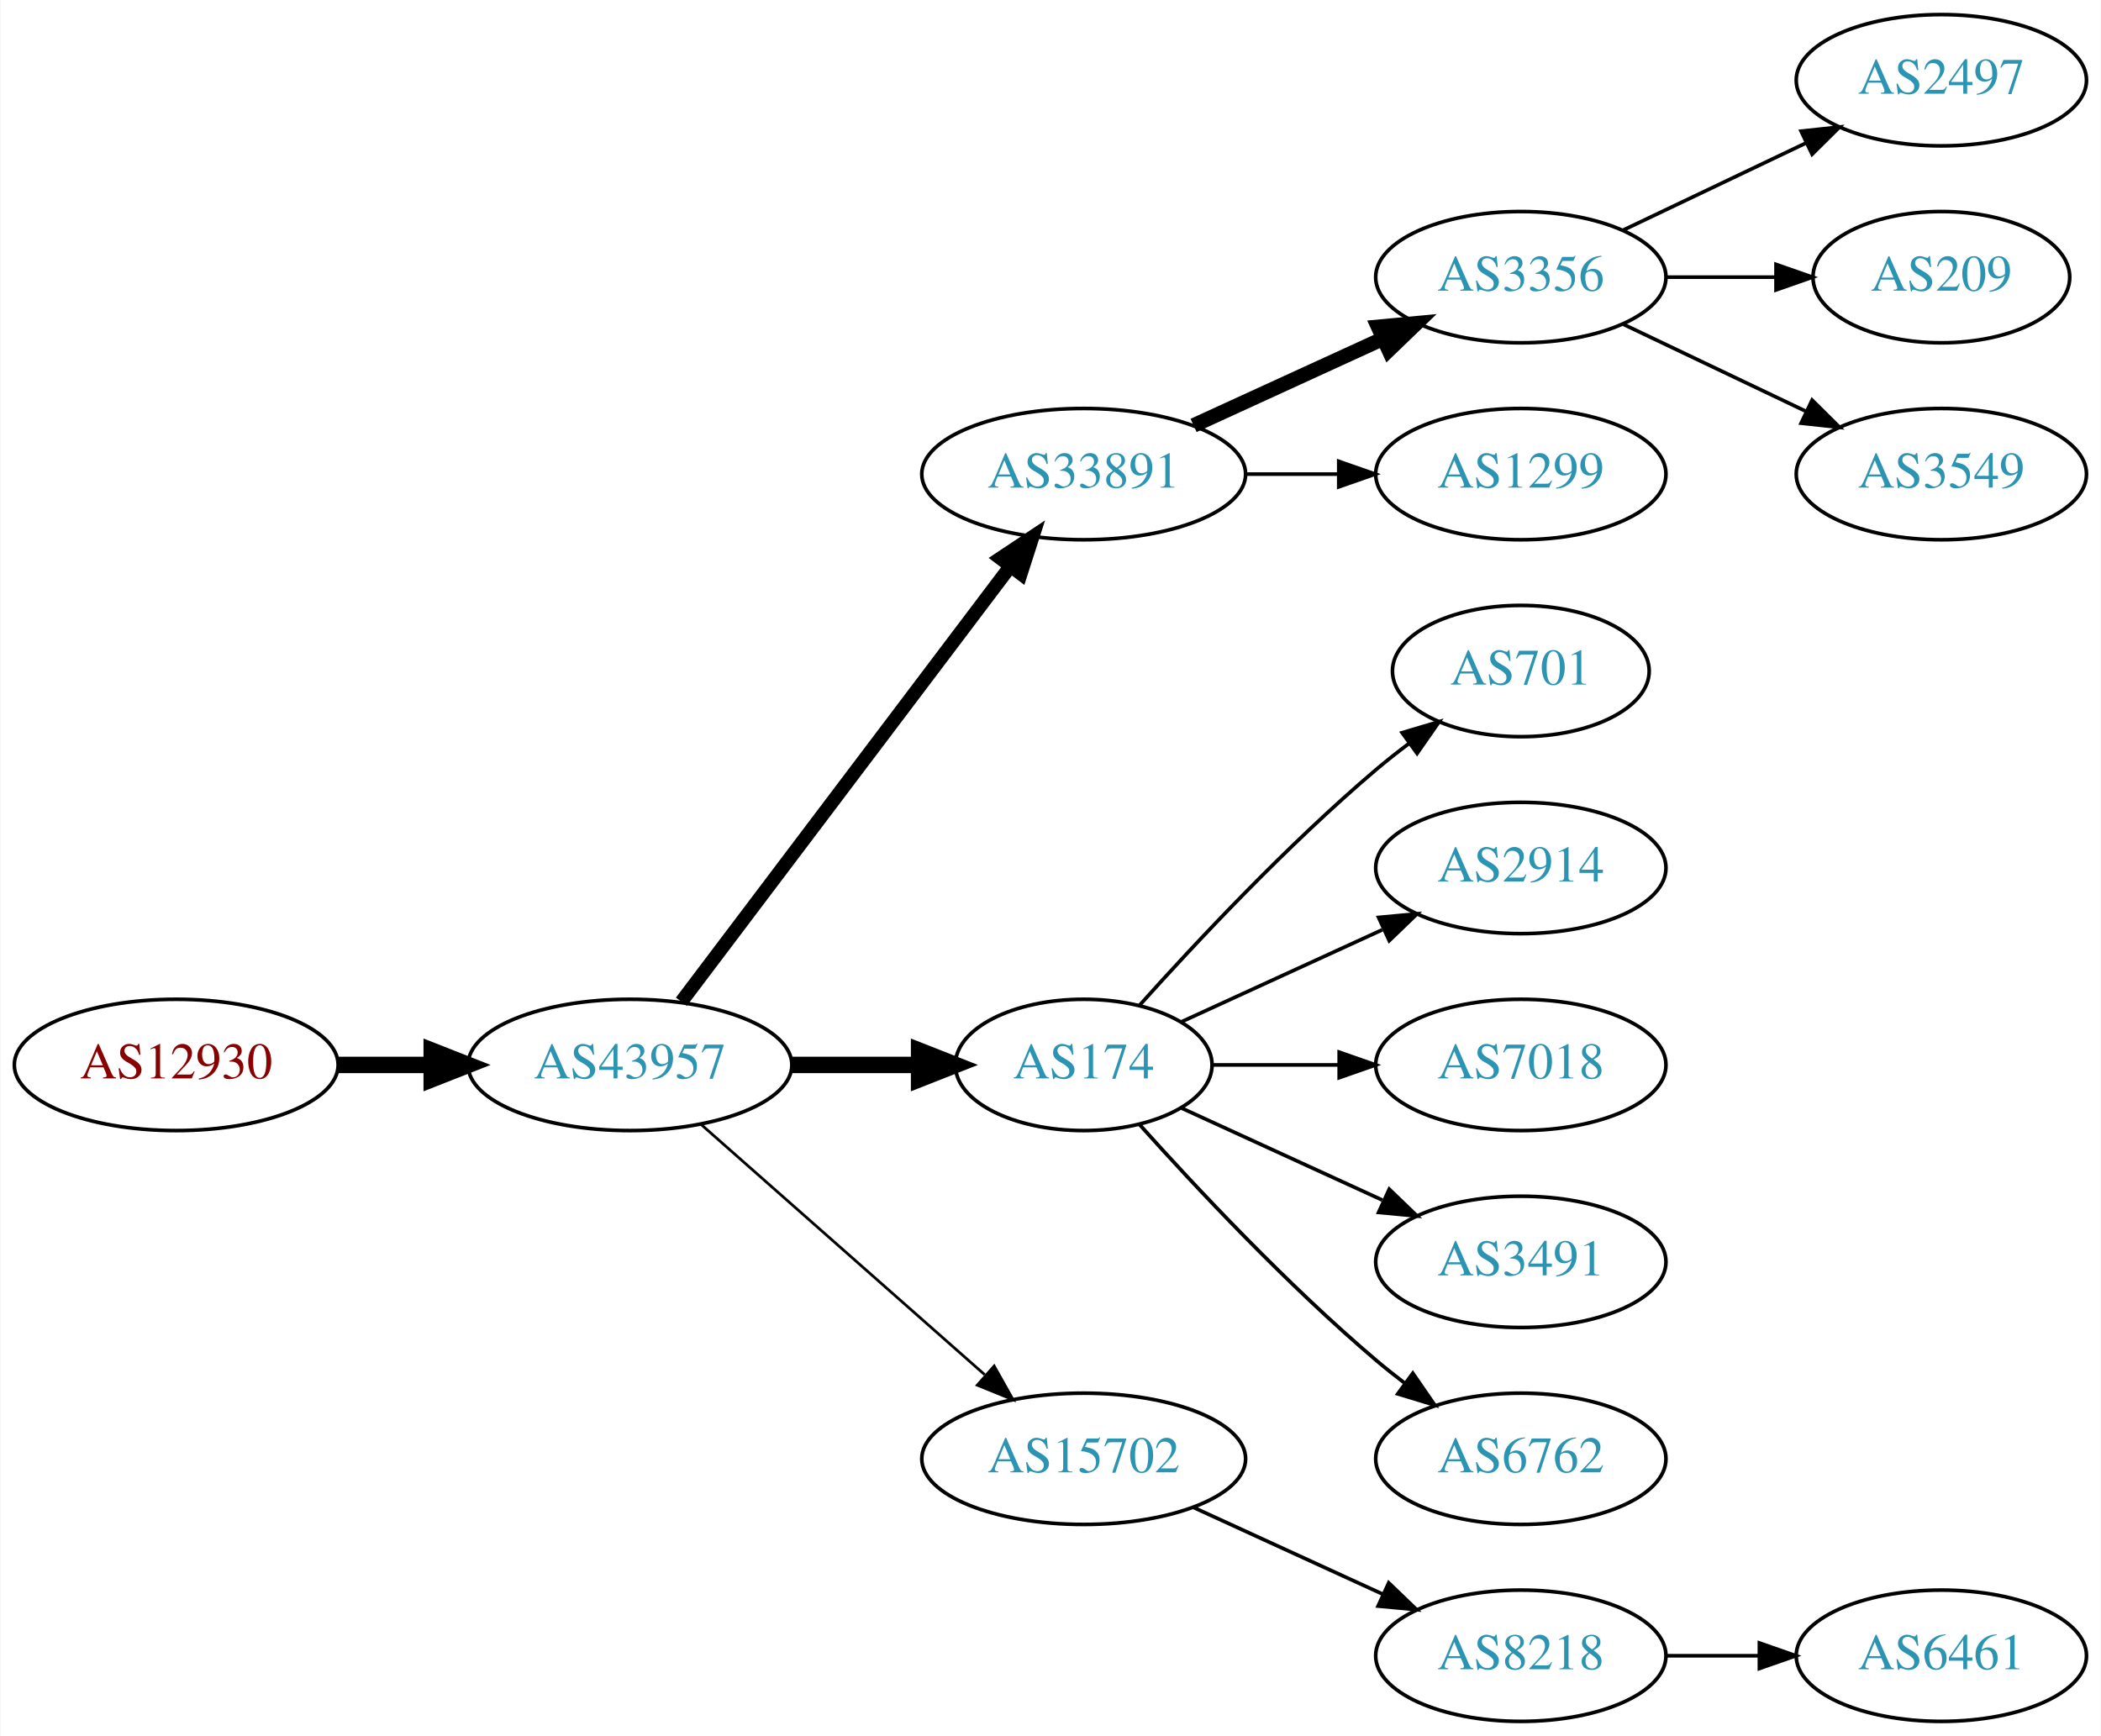
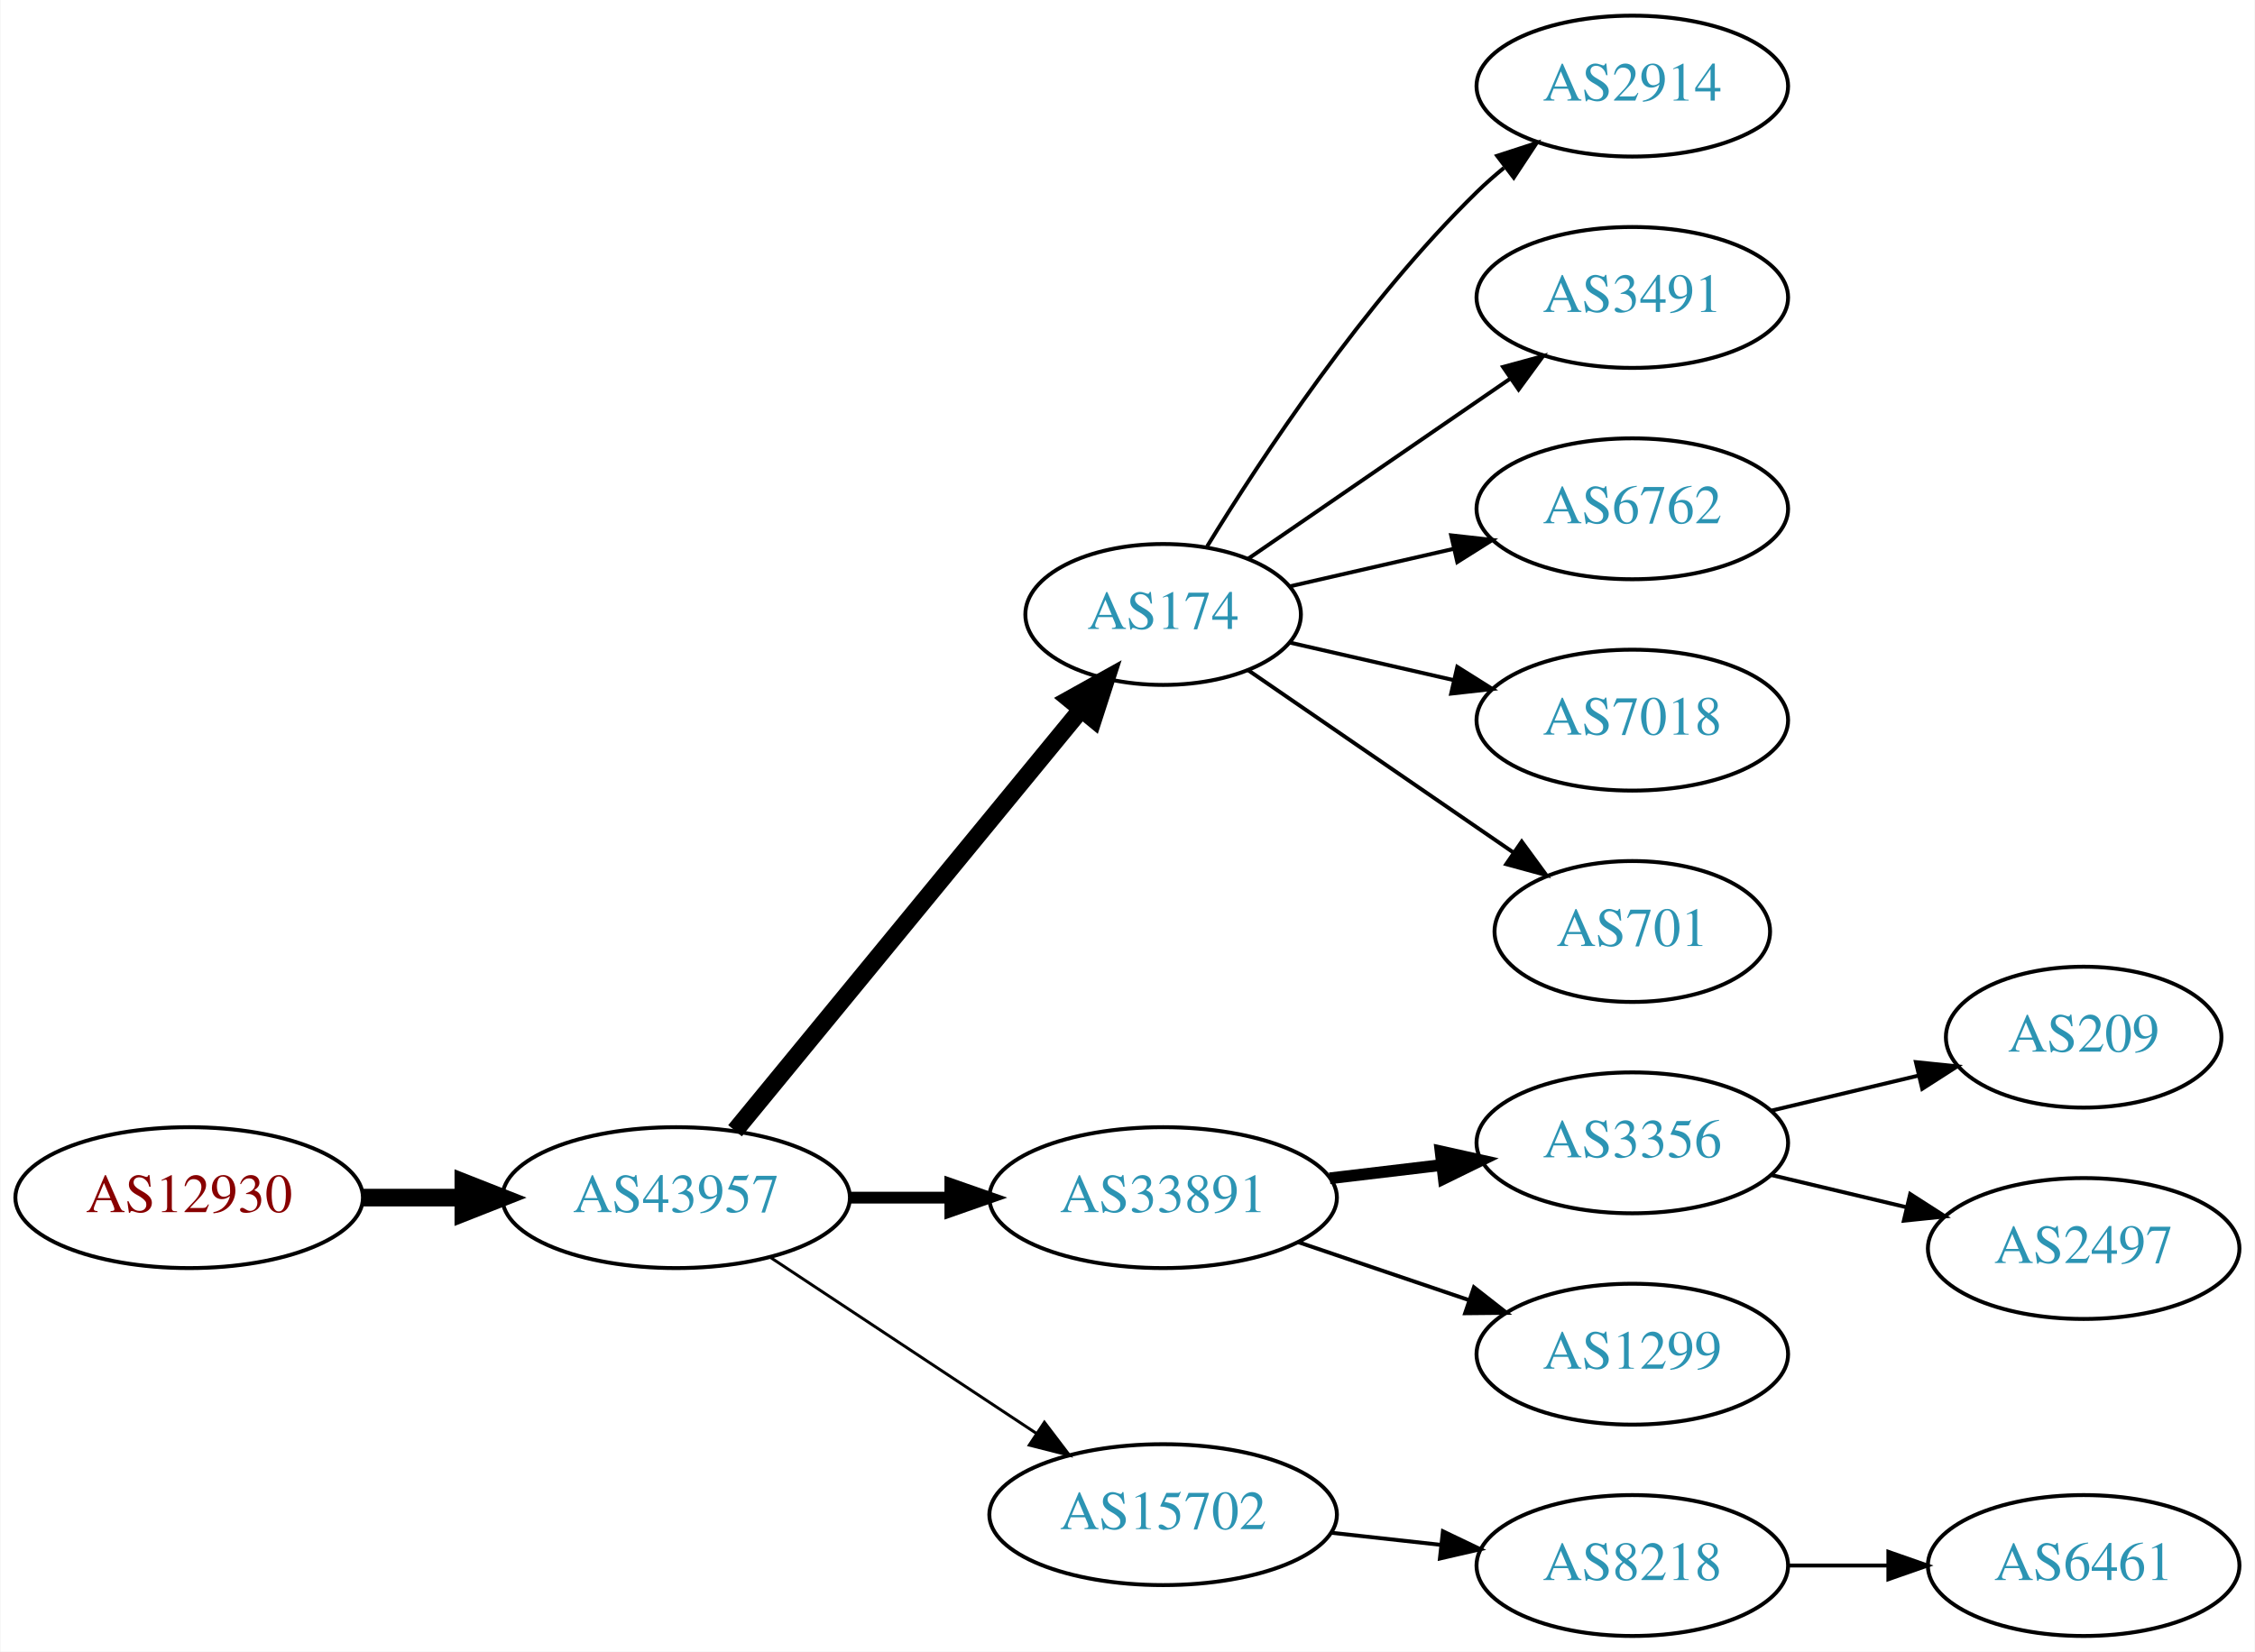
- <svg xmlns="http://www.w3.org/2000/svg" xmlns:xlink="http://www.w3.org/1999/xlink" width="576pt" height="476pt" viewBox="0.00 0.00 575.76 476.00">
-   <g id="graph0" class="graph" transform="scale(1 1) rotate(0) translate(4 472)">
-     <polygon fill="white" stroke="none" points="-4,4 -4,-472 571.762,-472 571.762,4 -4,4" />
+ <svg xmlns="http://www.w3.org/2000/svg" xmlns:xlink="http://www.w3.org/1999/xlink" width="576pt" height="422pt" viewBox="0.00 0.00 575.76 422.00">
+   <g id="graph0" class="graph" transform="scale(1 1) rotate(0) translate(4 418)">
+     <polygon fill="white" stroke="none" points="-4,4 -4,-418 571.762,-418 571.762,4 -4,4" />
    <g id="node1" class="node">
      <g id="a_node1">
        <a xlink:href="/asn/12930" xlink:title="AS12930 ~ card complete Service Bank AG [AT]">
-           <ellipse fill="#ffffff" stroke="black" cx="44.196" cy="-180" rx="44.393" ry="18" />
-           <text text-anchor="middle" x="44.196" y="-176.3" font-family="Times,serif" font-size="14.00" fill="#880000">AS12930</text>
+           <ellipse fill="#ffffff" stroke="black" cx="44.196" cy="-112" rx="44.393" ry="18" />
+           <text text-anchor="middle" x="44.196" y="-108.3" font-family="Times,serif" font-size="14.00" fill="#880000">AS12930</text>
        </a>
      </g>
    </g>
    <g id="node2" class="node">
      <g id="a_node2">
        <a xlink:href="/asn/43957" xlink:title="AS43957 ~ WNT Telecommunication GmbH [AT]">
-           <ellipse fill="#ffffff" stroke="black" cx="168.588" cy="-180" rx="44.393" ry="18" />
-           <text text-anchor="middle" x="168.588" y="-176.3" font-family="Times,serif" font-size="14.00" fill="#2c94b3">AS43957</text>
+           <ellipse fill="#ffffff" stroke="black" cx="168.588" cy="-112" rx="44.393" ry="18" />
+           <text text-anchor="middle" x="168.588" y="-108.3" font-family="Times,serif" font-size="14.00" fill="#2c94b3">AS43957</text>
        </a>
      </g>
    </g>
    <g id="edge1" class="edge">
-       <path fill="none" stroke="black" stroke-width="4.5" d="M88.692,-180C96.898,-180 105.569,-180 114.041,-180" />
-       <polygon fill="black" stroke="black" stroke-width="4.5" points="114.233,-183.938 124.233,-180 114.233,-176.063 114.233,-183.938" />
+       <path fill="none" stroke="black" stroke-width="4.5" d="M88.692,-112C96.898,-112 105.569,-112 114.041,-112" />
+       <polygon fill="black" stroke="black" stroke-width="4.5" points="114.233,-115.938 124.233,-112 114.233,-108.063 114.233,-115.938" />
    </g>
    <g id="node3" class="node">
      <g id="a_node3">
-         <a xlink:href="/asn/33891" xlink:title="AS33891 ~ CORE-BACKBONE GMBH GLOBAL NETWORK [DE]">
-           <ellipse fill="#ffffff" stroke="black" cx="292.98" cy="-342" rx="44.393" ry="18" />
-           <text text-anchor="middle" x="292.98" y="-338.3" font-family="Times,serif" font-size="14.00" fill="#2c94b3">AS33891</text>
+         <a xlink:href="/asn/174" xlink:title="AS174 ~ Cogent Communications [US]">
+           <ellipse fill="#ffffff" stroke="black" cx="292.98" cy="-261" rx="35.194" ry="18" />
+           <text text-anchor="middle" x="292.98" y="-257.3" font-family="Times,serif" font-size="14.00" fill="#2c94b3">AS174</text>
        </a>
      </g>
    </g>
    <g id="edge2" class="edge">
-       <path fill="none" stroke="black" stroke-width="3.75" d="M182.686,-197.337C204.311,-225.96 247.582,-283.233 272.705,-316.486" />
-       <polygon fill="black" stroke="black" stroke-width="3.75" points="270.156,-318.919 278.976,-324.788 275.741,-314.699 270.156,-318.919" />
+       <path fill="none" stroke="black" stroke-width="4.5" d="M183.628,-129.092C205.323,-155.504 247.081,-206.339 271.943,-236.607" />
+       <polygon fill="black" stroke="black" stroke-width="4.5" points="269.087,-239.333 278.477,-244.561 275.172,-234.335 269.087,-239.333" />
    </g>
    <g id="node4" class="node">
      <g id="a_node4">
-         <a xlink:href="/asn/174" xlink:title="AS174 ~ Cogent Communications [US]">
-           <ellipse fill="#ffffff" stroke="black" cx="292.98" cy="-180" rx="35.194" ry="18" />
-           <text text-anchor="middle" x="292.98" y="-176.3" font-family="Times,serif" font-size="14.00" fill="#2c94b3">AS174</text>
+         <a xlink:href="/asn/33891" xlink:title="AS33891 ~ CORE-BACKBONE GMBH GLOBAL NETWORK [DE]">
+           <ellipse fill="#ffffff" stroke="black" cx="292.98" cy="-112" rx="44.393" ry="18" />
+           <text text-anchor="middle" x="292.98" y="-108.3" font-family="Times,serif" font-size="14.00" fill="#2c94b3">AS33891</text>
        </a>
      </g>
    </g>
    <g id="edge3" class="edge">
-       <path fill="none" stroke="black" stroke-width="4.5" d="M213.084,-180C224.341,-180 236.473,-180 247.767,-180" />
-       <polygon fill="black" stroke="black" stroke-width="4.5" points="247.854,-183.938 257.854,-180 247.854,-176.063 247.854,-183.938" />
+       <path fill="none" stroke="black" stroke-width="3" d="M213.084,-112C221.29,-112 229.961,-112 238.434,-112" />
+       <polygon fill="black" stroke="black" stroke-width="3" points="238.625,-115.5 248.625,-112 238.625,-108.5 238.625,-115.5" />
    </g>
    <g id="node5" class="node">
      <g id="a_node5">
        <a xlink:href="/asn/15702" xlink:title="AS15702 ~ Onstage Online GmbH [AT]">
-           <ellipse fill="#ffffff" stroke="black" cx="292.98" cy="-72" rx="44.393" ry="18" />
-           <text text-anchor="middle" x="292.98" y="-68.3" font-family="Times,serif" font-size="14.00" fill="#2c94b3">AS15702</text>
+           <ellipse fill="#ffffff" stroke="black" cx="292.98" cy="-31" rx="44.393" ry="18" />
+           <text text-anchor="middle" x="292.98" y="-27.3" font-family="Times,serif" font-size="14.00" fill="#2c94b3">AS15702</text>
        </a>
      </g>
    </g>
    <g id="edge4" class="edge">
-       <path fill="none" stroke="black" stroke-width="0.75" d="M188.177,-163.597C208.875,-145.333 242.481,-115.678 265.826,-95.079" />
-       <polygon fill="black" stroke="black" stroke-width="0.75" points="268.435,-97.444 273.618,-88.203 263.804,-92.195 268.435,-97.444" />
+       <path fill="none" stroke="black" stroke-width="0.75" d="M192.609,-96.764C211.841,-84.037 239.449,-65.766 260.686,-51.711" />
+       <polygon fill="black" stroke="black" stroke-width="0.75" points="262.655,-54.605 269.063,-46.167 258.792,-48.767 262.655,-54.605" />
    </g>
    <g id="node6" class="node">
      <g id="a_node6">
-         <a xlink:href="/asn/3356" xlink:title="AS3356 ~ Level 3 Parent, LLC [US]">
+         <a xlink:href="/asn/2914" xlink:title="AS2914 ~ NTT America, Inc. [US]">
          <ellipse fill="#ffffff" stroke="black" cx="412.823" cy="-396" rx="39.794" ry="18" />
-           <text text-anchor="middle" x="412.823" y="-392.3" font-family="Times,serif" font-size="14.00" fill="#2c94b3">AS3356</text>
+           <text text-anchor="middle" x="412.823" y="-392.3" font-family="Times,serif" font-size="14.00" fill="#2c94b3">AS2914</text>
        </a>
      </g>
    </g>
    <g id="edge5" class="edge">
-       <path fill="none" stroke="black" stroke-width="4" d="M323.11,-355.348C338.721,-362.502 358.119,-371.391 374.791,-379.03" />
-       <polygon fill="black" stroke="black" stroke-width="4" points="373.694,-382.378 384.243,-383.362 376.61,-376.014 373.694,-382.378" />
+       <path fill="none" stroke="black" d="M304.246,-278.44C318.055,-300.991 344.243,-340.722 373.176,-369 375.317,-371.092 377.634,-373.137 380.034,-375.106" />
+       <polygon fill="black" stroke="black" points="378.301,-378.185 388.375,-381.464 382.544,-372.618 378.301,-378.185" />
    </g>
    <g id="node7" class="node">
      <g id="a_node7">
-         <a xlink:href="/asn/1299" xlink:title="AS1299 ~ Telia Carrier [EU]">
+         <a xlink:href="/asn/3491" xlink:title="AS3491 ~ PCCW Global, Inc. [US]">
          <ellipse fill="#ffffff" stroke="black" cx="412.823" cy="-342" rx="39.794" ry="18" />
-           <text text-anchor="middle" x="412.823" y="-338.3" font-family="Times,serif" font-size="14.00" fill="#2c94b3">AS1299</text>
+           <text text-anchor="middle" x="412.823" y="-338.3" font-family="Times,serif" font-size="14.00" fill="#2c94b3">AS3491</text>
        </a>
      </g>
    </g>
    <g id="edge6" class="edge">
-       <path fill="none" stroke="black" d="M337.191,-342C345.504,-342 354.267,-342 362.749,-342" />
-       <polygon fill="black" stroke="black" points="362.908,-345.5 372.908,-342 362.908,-338.5 362.908,-345.5" />
+       <path fill="none" stroke="black" d="M314.777,-275.295C333.361,-288.068 360.811,-306.937 381.779,-321.349" />
+       <polygon fill="black" stroke="black" points="379.814,-324.245 390.037,-327.025 383.779,-318.476 379.814,-324.245" />
+     </g>
+     <g id="node8" class="node">
+       <g id="a_node8">
+         <a xlink:href="/asn/6762" xlink:title="AS6762 ~ TELECOM ITALIA SPARKLE S.p.A. [IT]">
+           <ellipse fill="#ffffff" stroke="black" cx="412.823" cy="-288" rx="39.794" ry="18" />
+           <text text-anchor="middle" x="412.823" y="-284.3" font-family="Times,serif" font-size="14.00" fill="#2c94b3">AS6762</text>
+         </a>
+       </g>
+     </g>
+     <g id="edge7" class="edge">
+       <path fill="none" stroke="black" d="M325.251,-268.165C338.09,-271.106 353.195,-274.567 367.162,-277.767" />
+       <polygon fill="black" stroke="black" points="366.553,-281.219 377.083,-280.04 368.117,-274.395 366.553,-281.219" />
+     </g>
+     <g id="node9" class="node">
+       <g id="a_node9">
+         <a xlink:href="/asn/7018" xlink:title="AS7018 ~ AT&amp;T Services, Inc. [US]">
+           <ellipse fill="#ffffff" stroke="black" cx="412.823" cy="-234" rx="39.794" ry="18" />
+           <text text-anchor="middle" x="412.823" y="-230.3" font-family="Times,serif" font-size="14.00" fill="#2c94b3">AS7018</text>
+         </a>
+       </g>
+     </g>
+     <g id="edge8" class="edge">
+       <path fill="none" stroke="black" d="M325.251,-253.835C338.09,-250.894 353.195,-247.433 367.162,-244.233" />
+       <polygon fill="black" stroke="black" points="368.117,-247.605 377.083,-241.96 366.553,-240.781 368.117,-247.605" />
+     </g>
+     <g id="node10" class="node">
+       <g id="a_node10">
+         <a xlink:href="/asn/701" xlink:title="AS701 ~ UUNET [US]">
+           <ellipse fill="#ffffff" stroke="black" cx="412.823" cy="-180" rx="35.194" ry="18" />
+           <text text-anchor="middle" x="412.823" y="-176.3" font-family="Times,serif" font-size="14.00" fill="#2c94b3">AS701</text>
+         </a>
+       </g>
+     </g>
+     <g id="edge9" class="edge">
+       <path fill="none" stroke="black" d="M314.777,-246.705C333.593,-233.772 361.499,-214.591 382.563,-200.112" />
+       <polygon fill="black" stroke="black" points="384.579,-202.973 390.838,-194.424 380.614,-197.204 384.579,-202.973" />
    </g>
    <g id="node11" class="node">
      <g id="a_node11">
-         <a xlink:href="/asn/701" xlink:title="AS701 ~ UUNET [US]">
-           <ellipse fill="#ffffff" stroke="black" cx="412.823" cy="-288" rx="35.194" ry="18" />
-           <text text-anchor="middle" x="412.823" y="-284.3" font-family="Times,serif" font-size="14.00" fill="#2c94b3">AS701</text>
+         <a xlink:href="/asn/3356" xlink:title="AS3356 ~ Level 3 Parent, LLC [US]">
+           <ellipse fill="#ffffff" stroke="black" cx="412.823" cy="-126" rx="39.794" ry="18" />
+           <text text-anchor="middle" x="412.823" y="-122.3" font-family="Times,serif" font-size="14.00" fill="#2c94b3">AS3356</text>
        </a>
      </g>
    </g>
    <g id="edge10" class="edge">
-       <path fill="none" stroke="black" d="M308.342,-196.409C323.616,-213.432 348.875,-240.396 373.176,-261 376.029,-263.418 379.094,-265.833 382.205,-268.169" />
-       <polygon fill="black" stroke="black" points="380.278,-271.095 390.433,-274.116 384.378,-265.422 380.278,-271.095" />
+       <path fill="none" stroke="black" stroke-width="3" d="M335.527,-116.936C344.773,-118.034 354.646,-119.207 364.118,-120.332" />
+       <polygon fill="black" stroke="black" stroke-width="3" points="363.846,-123.825 374.189,-121.529 364.672,-116.874 363.846,-123.825" />
    </g>
    <g id="node12" class="node">
      <g id="a_node12">
-         <a xlink:href="/asn/2914" xlink:title="AS2914 ~ NTT America, Inc. [US]">
-           <ellipse fill="#ffffff" stroke="black" cx="412.823" cy="-234" rx="39.794" ry="18" />
-           <text text-anchor="middle" x="412.823" y="-230.3" font-family="Times,serif" font-size="14.00" fill="#2c94b3">AS2914</text>
+         <a xlink:href="/asn/1299" xlink:title="AS1299 ~ Telia Carrier [EU]">
+           <ellipse fill="#ffffff" stroke="black" cx="412.823" cy="-72" rx="39.794" ry="18" />
+           <text text-anchor="middle" x="412.823" y="-68.3" font-family="Times,serif" font-size="14.00" fill="#2c94b3">AS1299</text>
        </a>
      </g>
    </g>
    <g id="edge11" class="edge">
-       <path fill="none" stroke="black" d="M319.841,-191.851C335.962,-199.238 356.964,-208.862 374.83,-217.048" />
-       <polygon fill="black" stroke="black" points="373.832,-220.441 384.381,-221.425 376.748,-214.077 373.832,-220.441" />
-     </g>
-     <g id="node13" class="node">
-       <g id="a_node13">
-         <a xlink:href="/asn/7018" xlink:title="AS7018 ~ AT&amp;T Services, Inc. [US]">
-           <ellipse fill="#ffffff" stroke="black" cx="412.823" cy="-180" rx="39.794" ry="18" />
-           <text text-anchor="middle" x="412.823" y="-176.3" font-family="Times,serif" font-size="14.00" fill="#2c94b3">AS7018</text>
-         </a>
-       </g>
-     </g>
-     <g id="edge12" class="edge">
-       <path fill="none" stroke="black" d="M328.382,-180C339.206,-180 351.374,-180 363.001,-180" />
-       <polygon fill="black" stroke="black" points="363.032,-183.5 373.032,-180 363.032,-176.5 363.032,-183.5" />
-     </g>
-     <g id="node14" class="node">
-       <g id="a_node14">
-         <a xlink:href="/asn/3491" xlink:title="AS3491 ~ PCCW Global, Inc. [US]">
-           <ellipse fill="#ffffff" stroke="black" cx="412.823" cy="-126" rx="39.794" ry="18" />
-           <text text-anchor="middle" x="412.823" y="-122.3" font-family="Times,serif" font-size="14.00" fill="#2c94b3">AS3491</text>
-         </a>
-       </g>
-     </g>
-     <g id="edge13" class="edge">
-       <path fill="none" stroke="black" d="M319.841,-168.149C335.962,-160.762 356.964,-151.138 374.83,-142.952" />
-       <polygon fill="black" stroke="black" points="376.748,-145.923 384.381,-138.575 373.832,-139.559 376.748,-145.923" />
+       <path fill="none" stroke="black" d="M327.434,-100.645C341.035,-96.028 356.877,-90.651 371.138,-85.81" />
+       <polygon fill="black" stroke="black" points="372.368,-89.089 380.712,-82.56 370.118,-82.46 372.368,-89.089" />
    </g>
    <g id="node15" class="node">
      <g id="a_node15">
-         <a xlink:href="/asn/6762" xlink:title="AS6762 ~ TELECOM ITALIA SPARKLE S.p.A. [IT]">
-           <ellipse fill="#ffffff" stroke="black" cx="412.823" cy="-72" rx="39.794" ry="18" />
-           <text text-anchor="middle" x="412.823" y="-68.3" font-family="Times,serif" font-size="14.00" fill="#2c94b3">AS6762</text>
-         </a>
-       </g>
-     </g>
-     <g id="edge14" class="edge">
-       <path fill="none" stroke="black" d="M308.342,-163.591C323.616,-146.568 348.875,-119.604 373.176,-99 375.674,-96.883 378.334,-94.768 381.045,-92.707" />
-       <polygon fill="black" stroke="black" points="383.212,-95.459 389.222,-86.734 379.082,-89.806 383.212,-95.459" />
-     </g>
-     <g id="node16" class="node">
-       <g id="a_node16">
        <a xlink:href="/asn/8218" xlink:title="AS8218 ~ legacy Neotelecoms [FR]">
          <ellipse fill="#ffffff" stroke="black" cx="412.823" cy="-18" rx="39.794" ry="18" />
          <text text-anchor="middle" x="412.823" y="-14.3" font-family="Times,serif" font-size="14.00" fill="#2c94b3">AS8218</text>
        </a>
      </g>
    </g>
-     <g id="edge15" class="edge">
-       <path fill="none" stroke="black" d="M323.11,-58.652C338.721,-51.498 358.119,-42.609 374.791,-34.969" />
-       <polygon fill="black" stroke="black" points="376.61,-37.986 384.243,-30.638 373.694,-31.622 376.61,-37.986" />
+     <g id="edge14" class="edge">
+       <path fill="none" stroke="black" d="M335.859,-26.38C344.895,-25.383 354.517,-24.322 363.768,-23.301" />
+       <polygon fill="black" stroke="black" points="364.449,-26.747 374.005,-22.172 363.681,-19.79 364.449,-26.747" />
    </g>
-     <g id="node8" class="node">
-       <g id="a_node8">
-         <a xlink:href="/asn/2497" xlink:title="AS2497 ~ Internet Initiative Japan Inc. [JP]">
-           <ellipse fill="#ffffff" stroke="black" cx="528.116" cy="-450" rx="39.794" ry="18" />
-           <text text-anchor="middle" x="528.116" y="-446.3" font-family="Times,serif" font-size="14.00" fill="#2c94b3">AS2497</text>
+     <g id="node13" class="node">
+       <g id="a_node13">
+         <a xlink:href="/asn/209" xlink:title="AS209 ~ CenturyLink Communications, LLC [US]">
+           <ellipse fill="#ffffff" stroke="black" cx="528.116" cy="-153" rx="35.194" ry="18" />
+           <text text-anchor="middle" x="528.116" y="-149.3" font-family="Times,serif" font-size="14.00" fill="#2c94b3">AS209</text>
        </a>
      </g>
    </g>
-     <g id="edge7" class="edge">
-       <path fill="none" stroke="black" d="M440.959,-408.934C455.953,-416.081 474.774,-425.052 490.998,-432.785" />
-       <polygon fill="black" stroke="black" points="489.668,-436.028 500.201,-437.171 492.68,-429.709 489.668,-436.028" />
+     <g id="edge12" class="edge">
+       <path fill="none" stroke="black" d="M448.43,-134.248C460.225,-137.058 473.529,-140.229 485.797,-143.153" />
+       <polygon fill="black" stroke="black" points="485.263,-146.624 495.802,-145.537 486.886,-139.814 485.263,-146.624" />
    </g>
-     <g id="node9" class="node">
-       <g id="a_node9">
-         <a xlink:href="/asn/209" xlink:title="AS209 ~ CenturyLink Communications, LLC [US]">
-           <ellipse fill="#ffffff" stroke="black" cx="528.116" cy="-396" rx="35.194" ry="18" />
-           <text text-anchor="middle" x="528.116" y="-392.3" font-family="Times,serif" font-size="14.00" fill="#2c94b3">AS209</text>
+     <g id="node14" class="node">
+       <g id="a_node14">
+         <a xlink:href="/asn/2497" xlink:title="AS2497 ~ Internet Initiative Japan Inc. [JP]">
+           <ellipse fill="#ffffff" stroke="black" cx="528.116" cy="-99" rx="39.794" ry="18" />
+           <text text-anchor="middle" x="528.116" y="-95.3" font-family="Times,serif" font-size="14.00" fill="#2c94b3">AS2497</text>
        </a>
      </g>
    </g>
-     <g id="edge8" class="edge">
-       <path fill="none" stroke="black" d="M452.495,-396C462.201,-396 472.691,-396 482.654,-396" />
-       <polygon fill="black" stroke="black" points="482.79,-399.5 492.79,-396 482.79,-392.5 482.79,-399.5" />
+     <g id="edge13" class="edge">
+       <path fill="none" stroke="black" d="M448.43,-117.752C459.301,-115.162 471.456,-112.265 482.898,-109.538" />
+       <polygon fill="black" stroke="black" points="483.804,-112.92 492.721,-107.197 482.182,-106.111 483.804,-112.92" />
    </g>
-     <g id="node10" class="node">
-       <g id="a_node10">
-         <a xlink:href="/asn/3549" xlink:title="AS3549 ~ Level 3 Parent, LLC [US]">
-           <ellipse fill="#ffffff" stroke="black" cx="528.116" cy="-342" rx="39.794" ry="18" />
-           <text text-anchor="middle" x="528.116" y="-338.3" font-family="Times,serif" font-size="14.00" fill="#2c94b3">AS3549</text>
-         </a>
-       </g>
-     </g>
-     <g id="edge9" class="edge">
-       <path fill="none" stroke="black" d="M440.959,-383.066C455.953,-375.919 474.774,-366.948 490.998,-359.215" />
-       <polygon fill="black" stroke="black" points="492.68,-362.291 500.201,-354.829 489.668,-355.972 492.68,-362.291" />
-     </g>
-     <g id="node17" class="node">
-       <g id="a_node17">
+     <g id="node16" class="node">
+       <g id="a_node16">
        <a xlink:href="/asn/6461" xlink:title="AS6461 ~ Zayo Bandwidth [US]">
          <ellipse fill="#ffffff" stroke="black" cx="528.116" cy="-18" rx="39.794" ry="18" />
          <text text-anchor="middle" x="528.116" y="-14.3" font-family="Times,serif" font-size="14.00" fill="#2c94b3">AS6461</text>
        </a>
      </g>
    </g>
-     <g id="edge16" class="edge">
+     <g id="edge15" class="edge">
      <path fill="none" stroke="black" d="M452.495,-18C460.698,-18 469.462,-18 477.994,-18" />
      <polygon fill="black" stroke="black" points="478.233,-21.5 488.233,-18 478.233,-14.5 478.233,-21.5" />
    </g>
  </g>
</svg>
